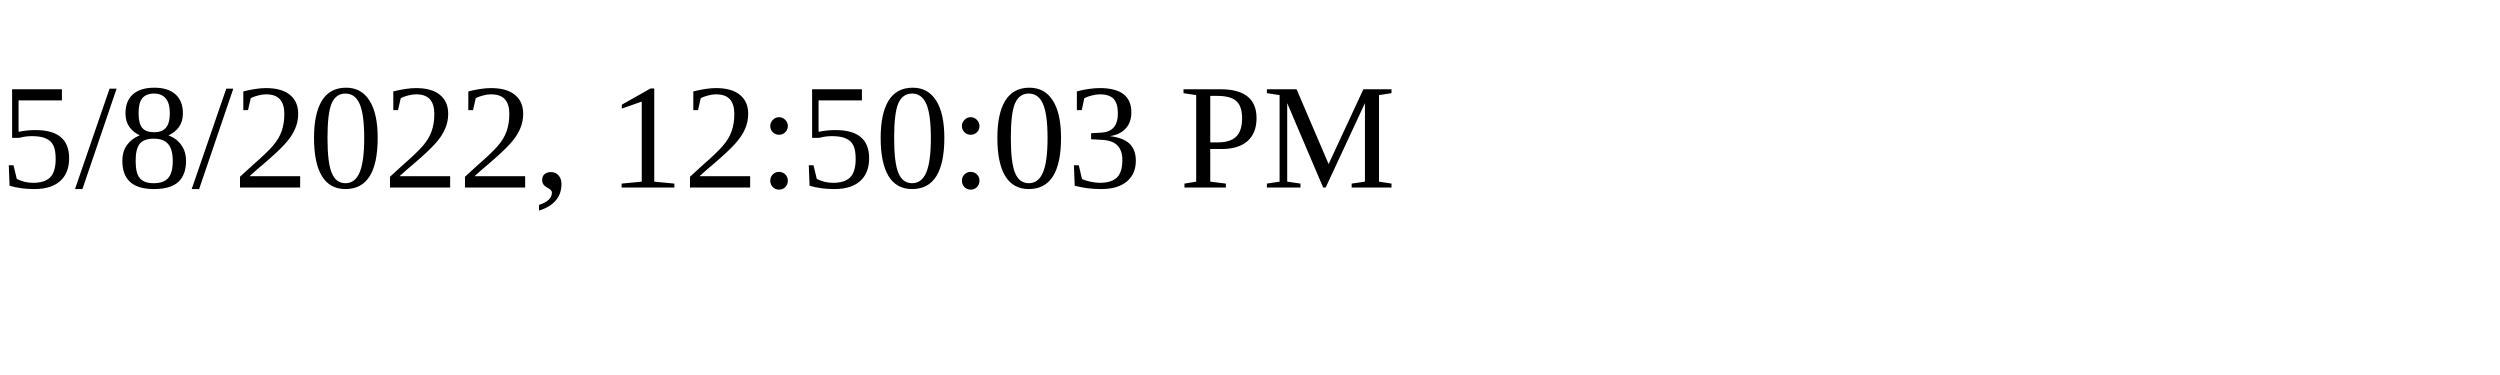
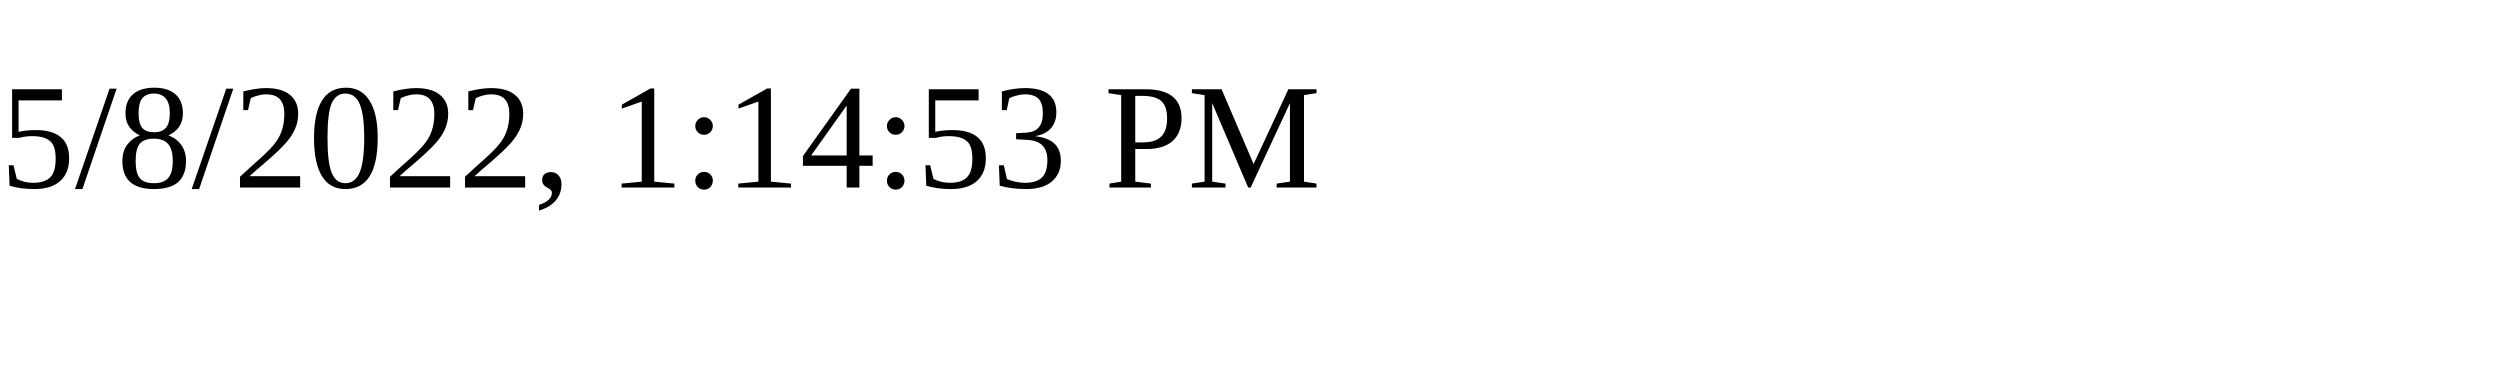
<svg xmlns="http://www.w3.org/2000/svg" height="30" width="200">
-   <text x="0" y="15">5/8/2022, 12:50:03 PM</text>
+   <text x="0" y="15">5/8/2022, 1:14:53 PM</text>
</svg>
